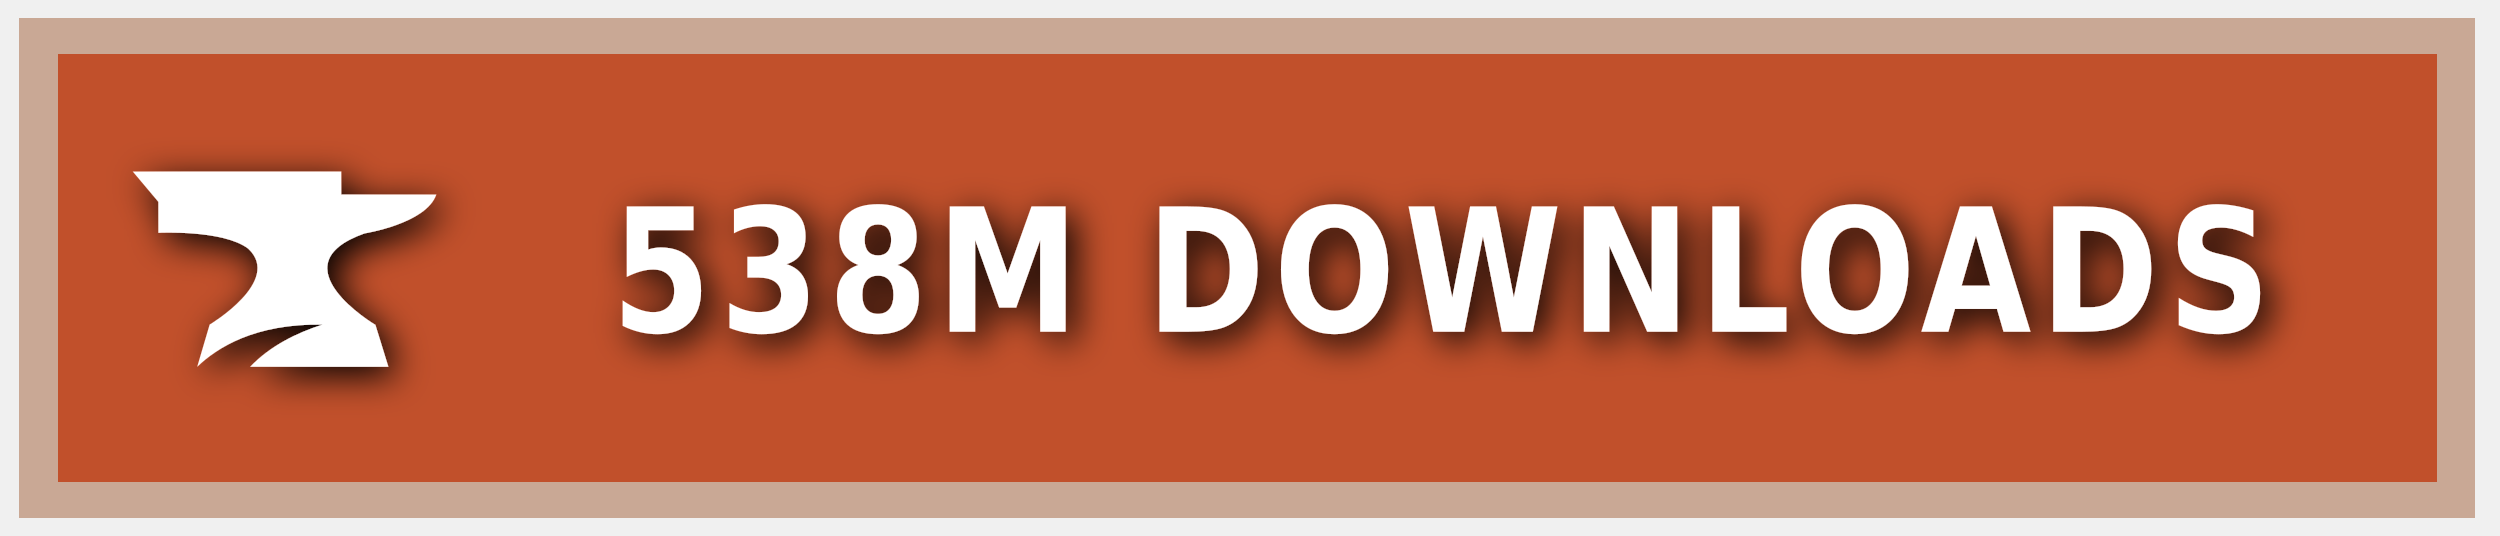
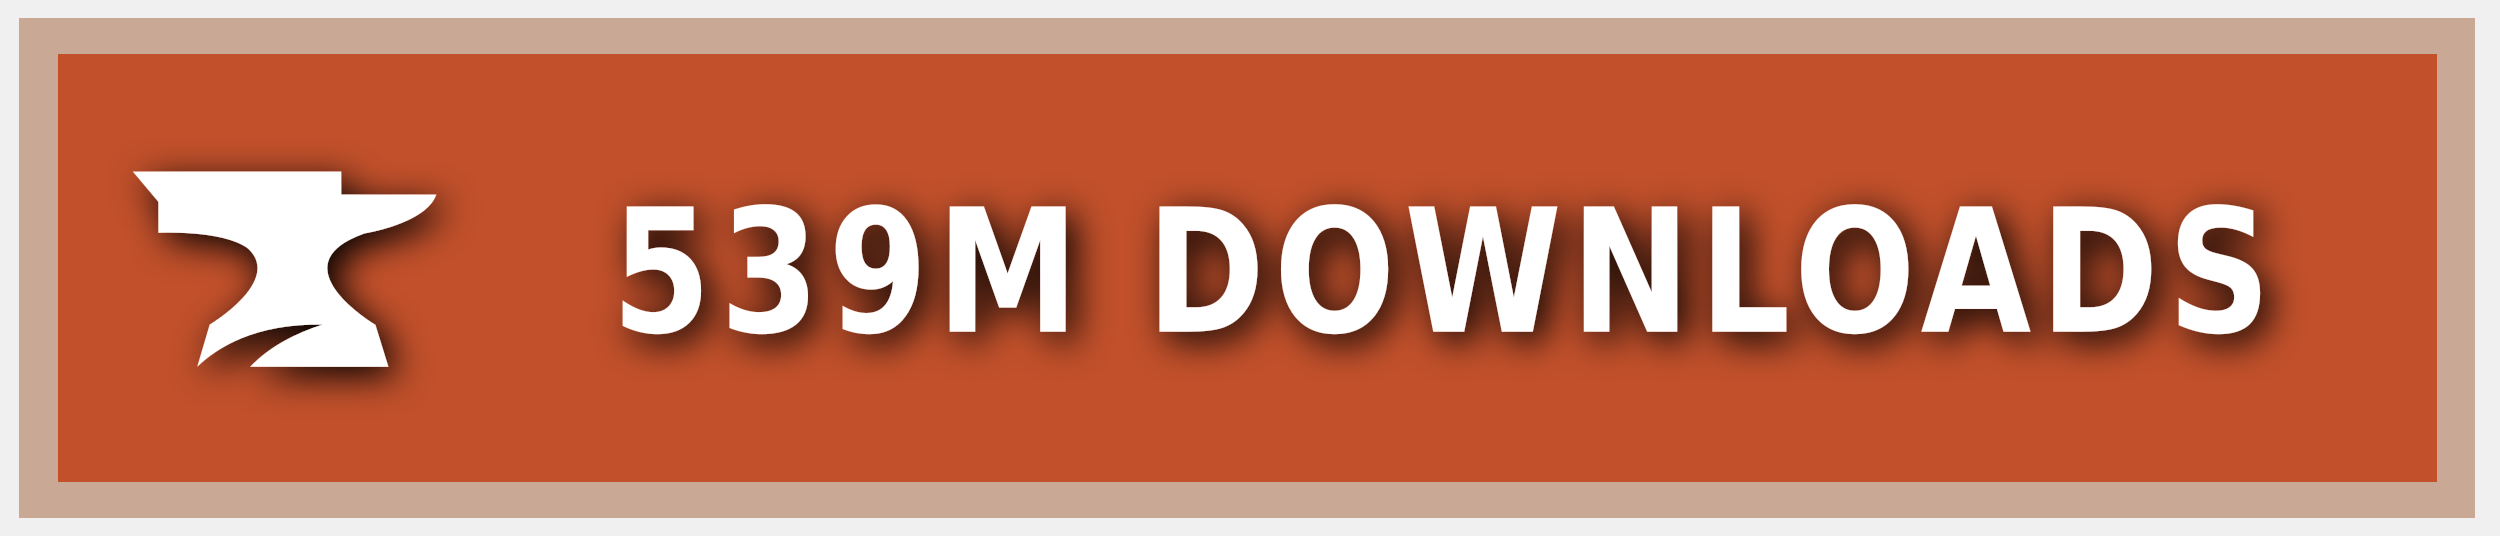
<svg xmlns="http://www.w3.org/2000/svg" xmlns:ns1="https://boxy-svg.com" width="140" height="30" role="img" aria-label="CURSEFORGE">
  <style> g:not(.noshadow) { filter: drop-shadow(0.5px 0.5px 1.0px black); } </style>
  <defs>
    <ns1:guide x="121.656" y="10.118" angle="90" />
    <ns1:guide x="127.198" y="17.628" angle="90" />
    <ns1:guide x="8.199" y="-3.08" angle="0" />
    <ns1:guide x="20.449" y="-4.101" angle="0" />
  </defs>
  <g class="noshadow" shape-rendering="crispEdges" style="" transform="matrix(1.074564, 0, 0, 1, 0, 0)">
    <rect x="1" y="1" width="128" height="28" style="fill: #F16436;" />
    <rect x="1" y="1" width="128" height="28" style="fill: rgba(0, 0, 0, 0.2);" />
    <rect x="2" y="2" width="126" height="26" style="fill: none; stroke-width:2px; stroke: rgba(211, 255, 255, 0.5);" />
  </g>
  <g style="" transform="matrix(1, 0, 0, 1, 1, 1)">
    <path class="st1" d="M 19.416 12.071 C 19.416 12.071 22.882 11.52 23.433 9.895 L 18.11 9.895 L 18.11 8.604 L 6.433 8.604 L 7.868 10.301 L 7.868 12.041 C 7.868 12.041 11.495 11.853 12.903 12.927 C 14.832 14.74 10.741 17.177 10.741 17.177 L 10.044 19.541 C 11.147 18.482 13.236 17.119 17.065 17.177 C 15.615 17.641 14.135 18.366 13.005 19.541 L 20.75 19.541 L 20.024 17.191 C 20.01 17.191 14.396 13.841 19.416 12.071 Z" style="fill: rgb(255, 255, 255);" />
  </g>
  <g fill="#fff" text-anchor="middle" font-family="Verdana,Geneva,DejaVu Sans,sans-serif" text-rendering="geometricPrecision" font-size="100" transform="matrix(1, 0, 0, 1, 13, 0)">
-     <text style="font-size: 80px; font-weight: 700; white-space: pre;" transform="matrix(0.1, 0, 0, 0.120296, 0, -3.678133)" x="677" y="185" letter-spacing="5">538M DOWNLOADS</text>
+     <text style="font-size: 80px; font-weight: 700; white-space: pre;" transform="matrix(0.1, 0, 0, 0.120296, 0, -3.678133)" x="677" y="185" letter-spacing="5">539M DOWNLOADS</text>
  </g>
</svg>
